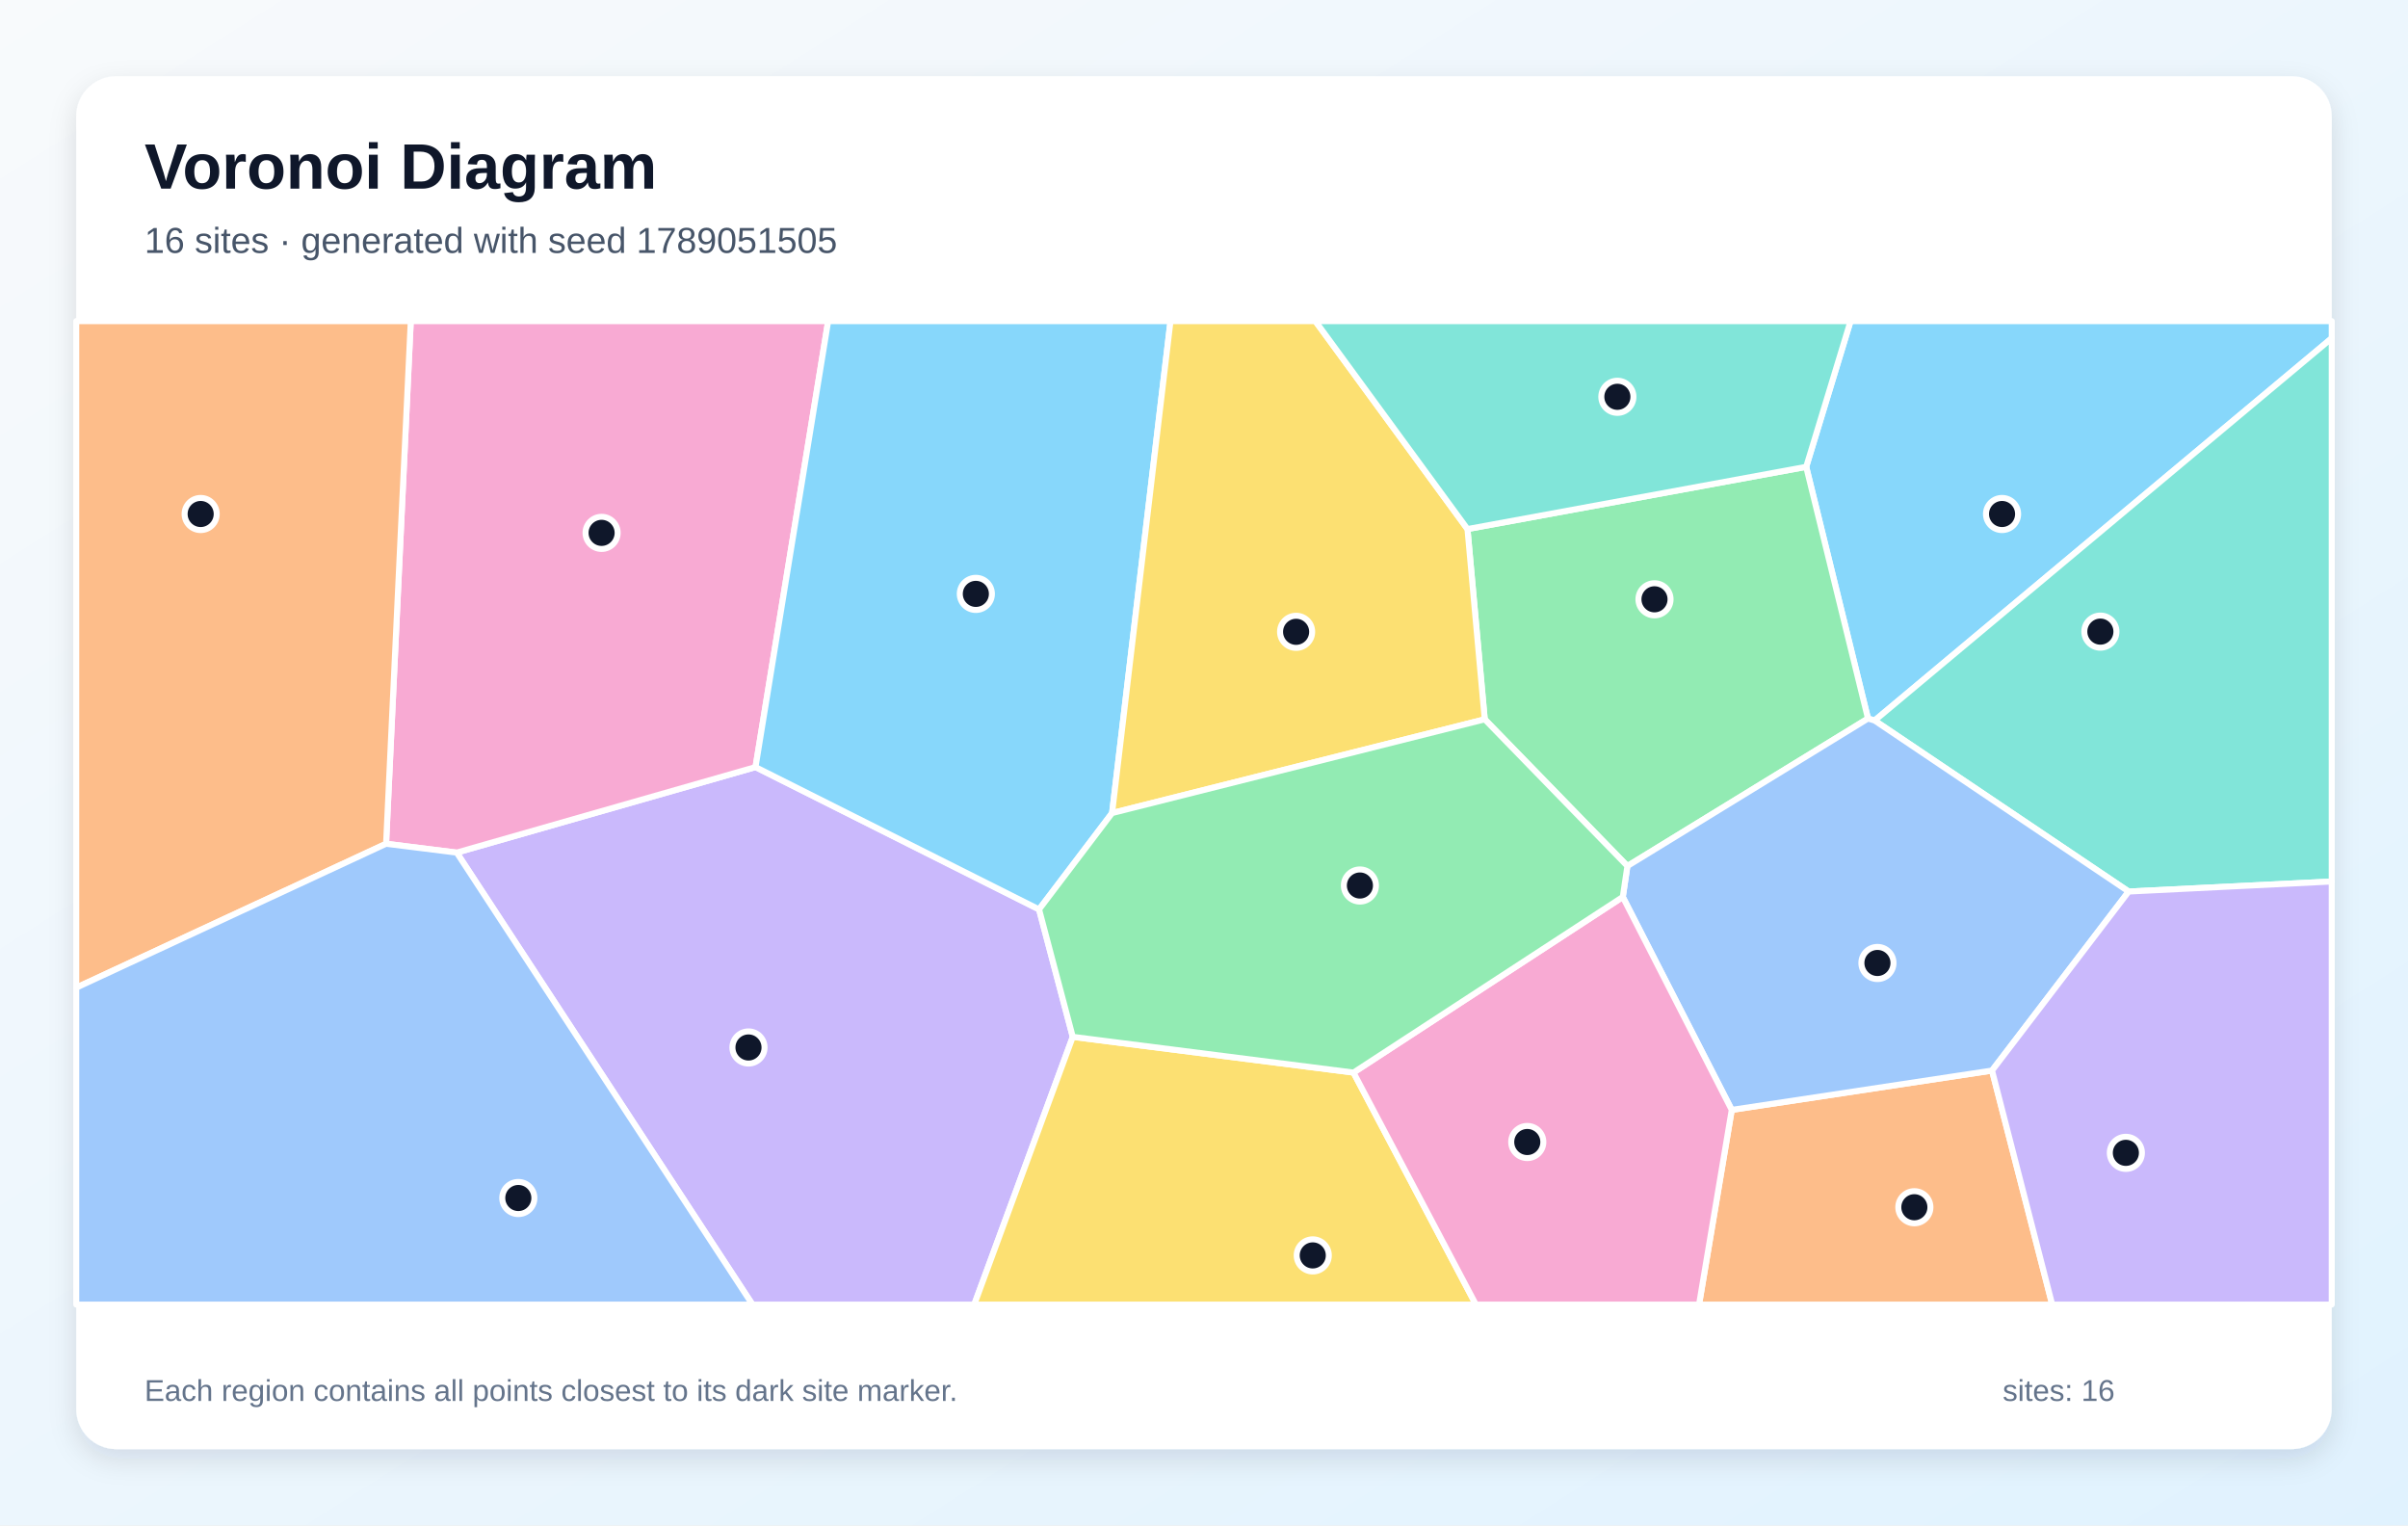
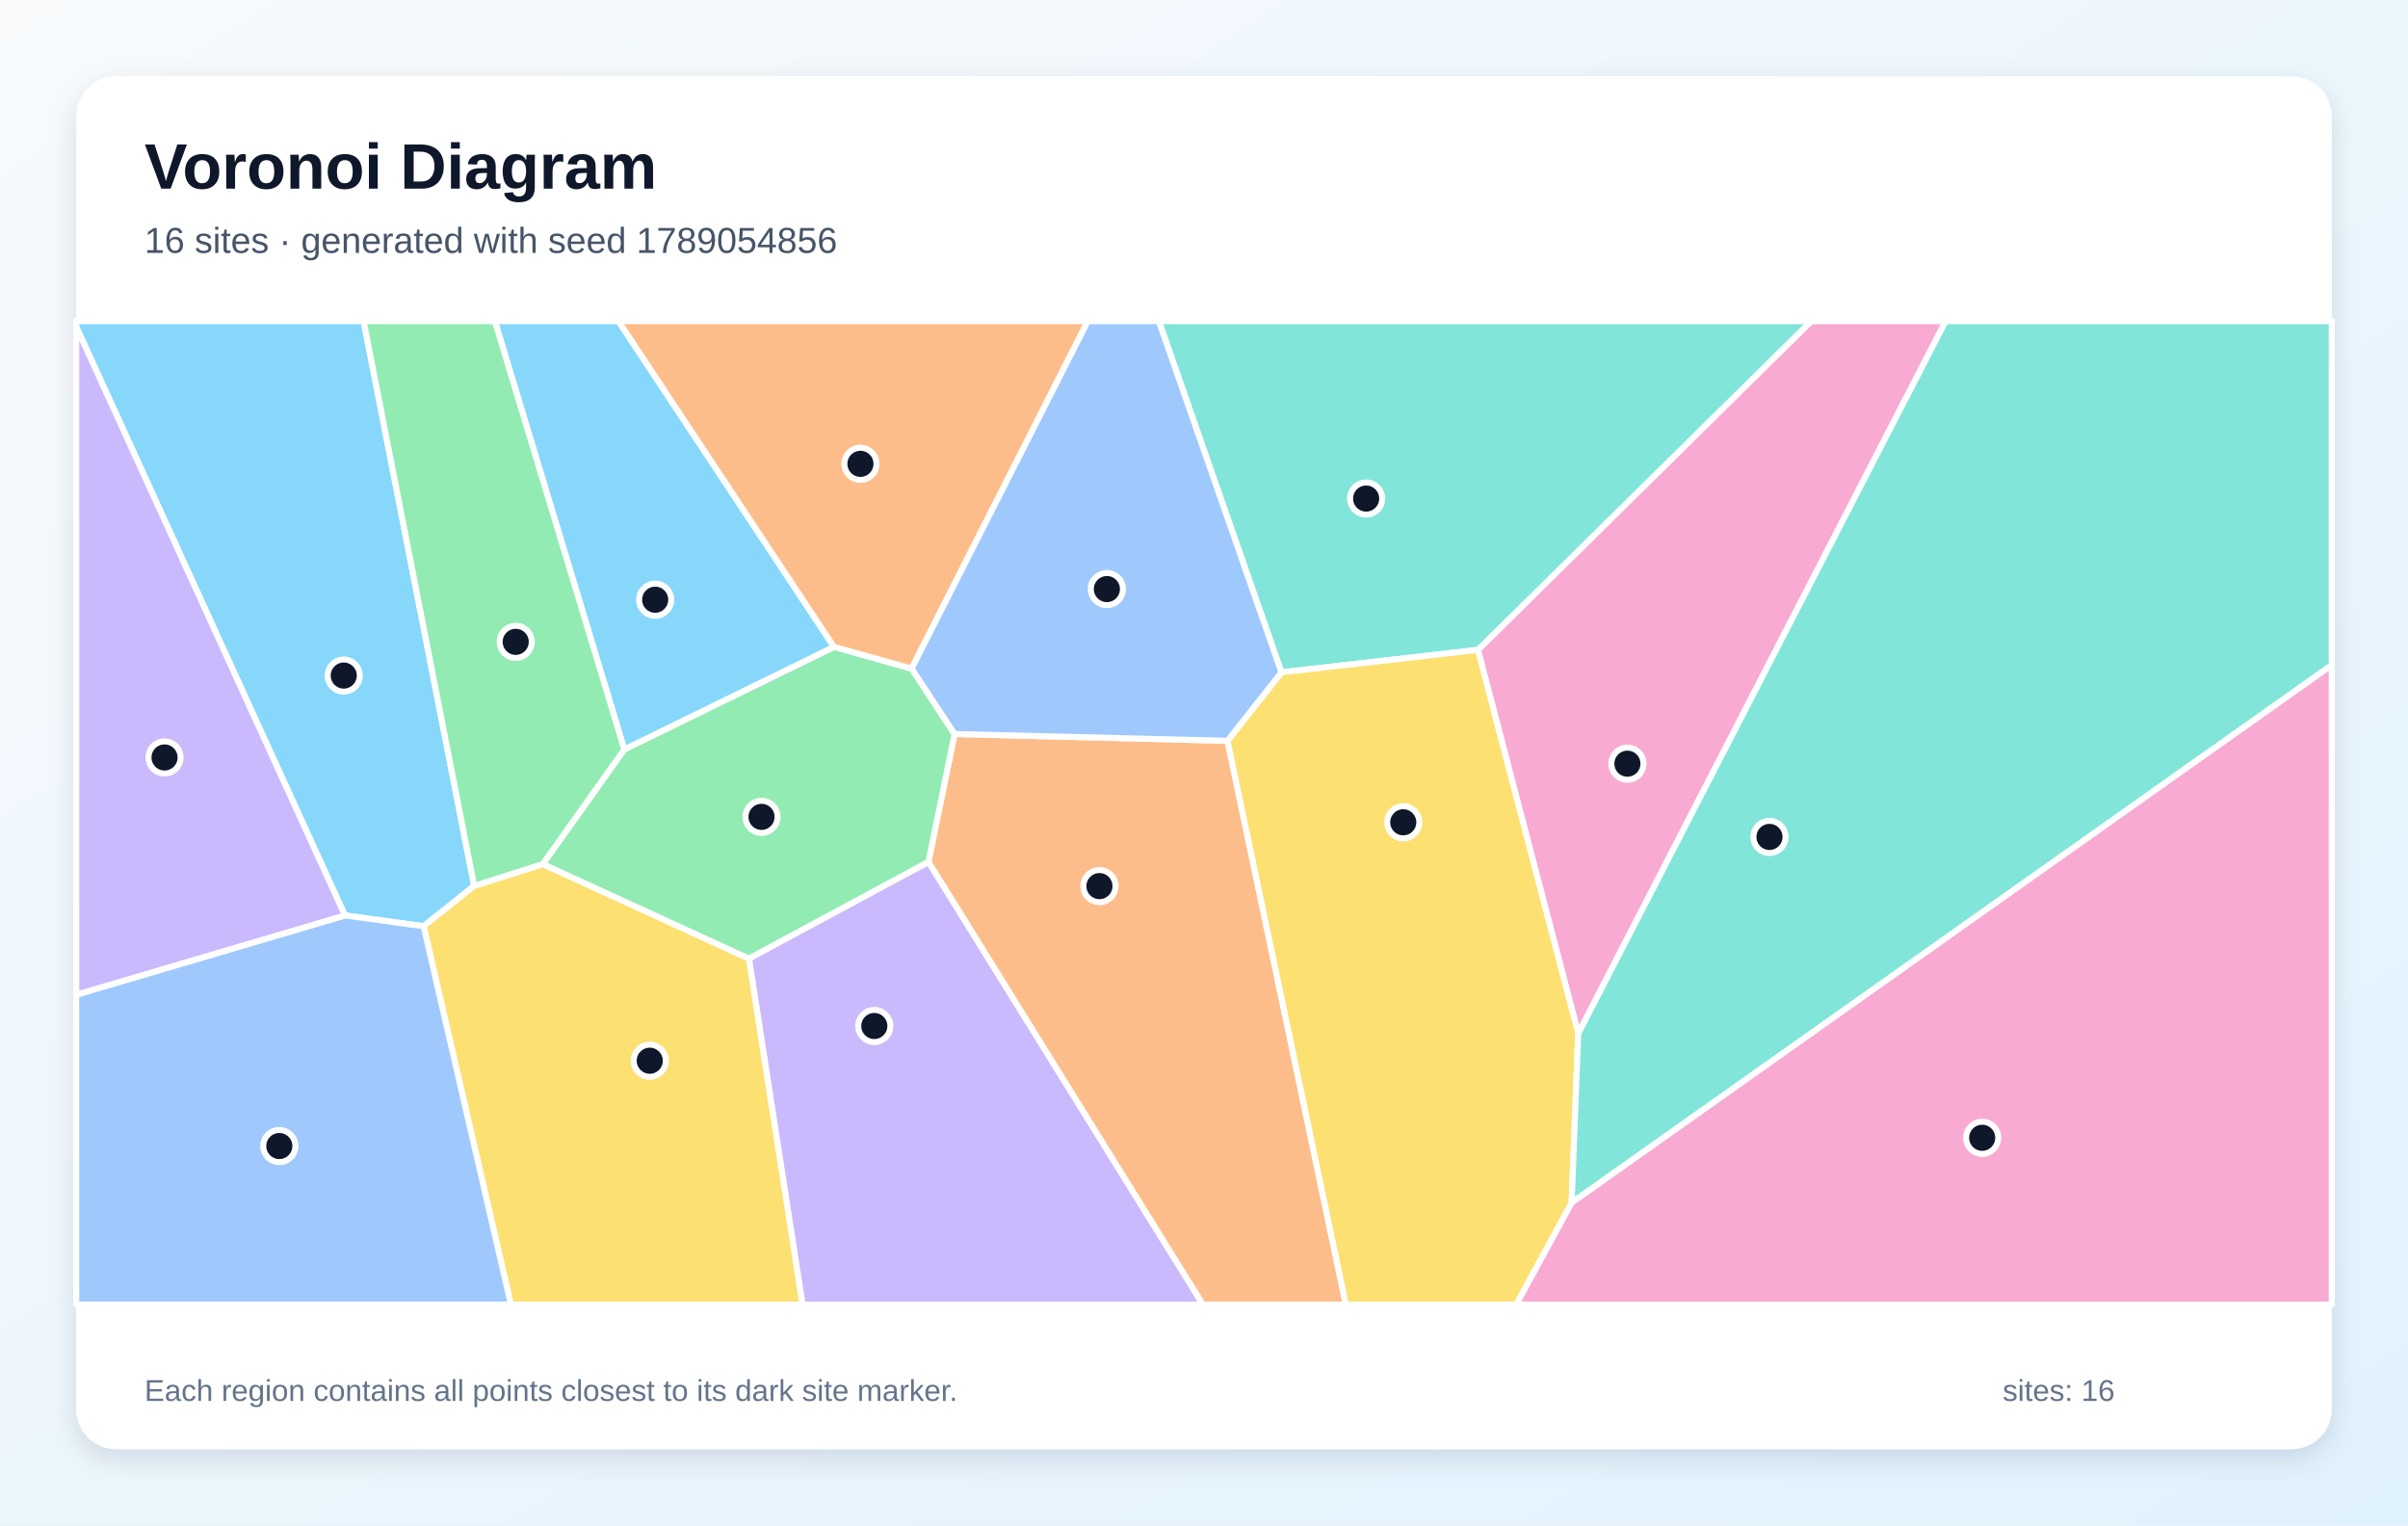
<svg xmlns="http://www.w3.org/2000/svg" width="1200" height="760" viewBox="0 0 1200 760" role="img" aria-labelledby="title description">
  <defs>
    <linearGradient id="background" x1="0" y1="0" x2="1" y2="1">
      <stop stop-color="#F8FAFC" />
      <stop offset="1" stop-color="#E0F2FE" />
    </linearGradient>
    <filter id="shadow" x="-10%" y="-10%" width="120%" height="120%">
      <feDropShadow dx="0" dy="5" stdDeviation="7" flood-color="#0F172A" flood-opacity=".12" />
    </filter>
  </defs>
  <rect width="1200" height="760" fill="url(#background)" />
  <rect x="38" y="38" width="1124" height="684" rx="20" fill="#FFFFFF" filter="url(#shadow)" />
  <g font-family="Arial, sans-serif">
    <text x="72" y="94" font-size="32" font-weight="700" fill="#0F172A">Voronoi Diagram</text>
-     <text x="72" y="126" font-size="18" fill="#475569">16 sites · generated with seed 1789051505</text>
+     <text x="72" y="126" font-size="18" fill="#475569">16 sites · generated with seed 1789054856</text>
  </g>
  <g stroke="#FFFFFF" stroke-width="3" stroke-linejoin="round">
-     <polygon points="934.2,359.0 930.9,358.0 900.1,232.6 922.2,160.0 1162.0,160.0 1162.0,168.5" fill="#38BDF8" fill-opacity="0.60" />
-     <polygon points="227.6,424.8 376.5,382.2 517.8,453.1 534.6,516.6 485.5,650.0 375.0,650.0" fill="#A78BFA" fill-opacity="0.60" />
-     <polygon points="376.5,382.2 227.6,424.8 192.4,420.4 204.7,160.0 412.7,160.0" fill="#F472B6" fill-opacity="0.60" />
-     <polygon points="863.0,553.0 992.7,533.4 1022.7,650.0 846.7,650.0" fill="#FB923C" fill-opacity="0.60" />
-     <polygon points="534.6,516.6 674.5,534.4 735.5,650.0 485.5,650.0" fill="#FACC15" fill-opacity="0.60" />
-     <polygon points="811.0,431.5 739.9,358.4 731.3,263.6 900.1,232.6 930.9,358.0" fill="#4ADE80" fill-opacity="0.60" />
-     <polygon points="1060.8,444.2 934.2,359.0 1162.0,168.5 1162.0,439.2" fill="#2DD4BF" fill-opacity="0.60" />
-     <polygon points="1060.8,444.2 992.7,533.4 863.0,553.0 808.7,446.9 811.0,431.5 930.9,358.0 934.2,359.0" fill="#60A5FA" fill-opacity="0.60" />
-     <polygon points="554.2,405.1 517.8,453.1 376.5,382.2 412.7,160.0 583.3,160.0" fill="#38BDF8" fill-opacity="0.60" />
-     <polygon points="992.7,533.4 1060.8,444.2 1162.0,439.2 1162.0,650.0 1022.7,650.0" fill="#A78BFA" fill-opacity="0.60" />
-     <polygon points="674.5,534.4 808.7,446.9 863.0,553.0 846.7,650.0 735.5,650.0" fill="#F472B6" fill-opacity="0.60" />
-     <polygon points="192.4,420.4 38.0,492.1 38.0,160.0 204.7,160.0" fill="#FB923C" fill-opacity="0.60" />
-     <polygon points="731.3,263.6 739.9,358.4 554.2,405.1 583.3,160.0 655.5,160.0" fill="#FACC15" fill-opacity="0.60" />
-     <polygon points="808.7,446.9 674.5,534.4 534.6,516.6 517.8,453.1 554.2,405.1 739.9,358.4 811.0,431.5" fill="#4ADE80" fill-opacity="0.60" />
-     <polygon points="731.3,263.6 655.5,160.0 922.2,160.0 900.1,232.6" fill="#2DD4BF" fill-opacity="0.60" />
-     <polygon points="38.0,492.1 192.4,420.4 227.6,424.8 375.0,650.0 38.0,650.0" fill="#60A5FA" fill-opacity="0.60" />
+     <polygon points="236.3,441.4 211.1,461.5 171.9,456.1 38.0,162.8 38.0,160.0 181.2,160.0" fill="#38BDF8" fill-opacity="0.60" />
+     <polygon points="373.2,477.6 462.7,429.4 599.5,650.0 399.9,650.0" fill="#A78BFA" fill-opacity="0.60" />
+     <polygon points="786.5,515.0 736.5,323.8 902.6,160.0 969.6,160.0" fill="#F472B6" fill-opacity="0.60" />
+     <polygon points="462.7,429.4 475.7,365.7 611.7,369.1 670.7,650.0 599.5,650.0" fill="#FB923C" fill-opacity="0.60" />
+     <polygon points="211.1,461.5 236.3,441.4 270.5,430.5 373.2,477.6 399.9,650.0 254.6,650.0" fill="#FACC15" fill-opacity="0.60" />
+     <polygon points="311.1,373.4 415.6,322.3 454.3,333.1 475.7,365.7 462.7,429.4 373.2,477.6 270.5,430.5" fill="#4ADE80" fill-opacity="0.60" />
+     <polygon points="736.5,323.8 638.6,335.0 577.5,160.0 902.6,160.0" fill="#2DD4BF" fill-opacity="0.60" />
+     <polygon points="38.0,495.6 171.9,456.1 211.1,461.5 254.6,650.0 38.0,650.0" fill="#60A5FA" fill-opacity="0.60" />
+     <polygon points="415.6,322.3 311.1,373.4 246.6,160.0 308.2,160.0" fill="#38BDF8" fill-opacity="0.60" />
+     <polygon points="38.0,495.6 38.0,162.8 171.9,456.1" fill="#A78BFA" fill-opacity="0.60" />
+     <polygon points="783.2,599.2 1162.0,331.3 1162.0,650.0 755.5,650.0" fill="#F472B6" fill-opacity="0.60" />
+     <polygon points="454.3,333.1 415.6,322.3 308.2,160.0 542.1,160.0" fill="#FB923C" fill-opacity="0.60" />
+     <polygon points="611.7,369.1 638.6,335.0 736.5,323.8 786.5,515.0 783.2,599.2 755.5,650.0 670.7,650.0" fill="#FACC15" fill-opacity="0.60" />
+     <polygon points="311.1,373.4 270.5,430.5 236.3,441.4 181.2,160.0 246.6,160.0" fill="#4ADE80" fill-opacity="0.60" />
+     <polygon points="783.2,599.2 786.5,515.0 969.6,160.0 1162.0,160.0 1162.0,331.3" fill="#2DD4BF" fill-opacity="0.60" />
+     <polygon points="638.6,335.0 611.7,369.1 475.7,365.7 454.3,333.1 542.1,160.0 577.5,160.0" fill="#60A5FA" fill-opacity="0.60" />
  </g>
  <g>
-     <circle cx="997.7" cy="256.1" r="8" fill="#0F172A" stroke="#FFFFFF" stroke-width="3" />
-     <circle cx="373.0" cy="521.9" r="8" fill="#0F172A" stroke="#FFFFFF" stroke-width="3" />
-     <circle cx="299.8" cy="265.5" r="8" fill="#0F172A" stroke="#FFFFFF" stroke-width="3" />
-     <circle cx="954.0" cy="601.5" r="8" fill="#0F172A" stroke="#FFFFFF" stroke-width="3" />
-     <circle cx="654.2" cy="625.5" r="8" fill="#0F172A" stroke="#FFFFFF" stroke-width="3" />
-     <circle cx="824.5" cy="298.6" r="8" fill="#0F172A" stroke="#FFFFFF" stroke-width="3" />
-     <circle cx="1046.7" cy="314.7" r="8" fill="#0F172A" stroke="#FFFFFF" stroke-width="3" />
-     <circle cx="935.6" cy="479.8" r="8" fill="#0F172A" stroke="#FFFFFF" stroke-width="3" />
-     <circle cx="486.3" cy="295.9" r="8" fill="#0F172A" stroke="#FFFFFF" stroke-width="3" />
-     <circle cx="1059.4" cy="574.4" r="8" fill="#0F172A" stroke="#FFFFFF" stroke-width="3" />
-     <circle cx="761.1" cy="569.0" r="8" fill="#0F172A" stroke="#FFFFFF" stroke-width="3" />
-     <circle cx="100.0" cy="256.1" r="8" fill="#0F172A" stroke="#FFFFFF" stroke-width="3" />
-     <circle cx="645.9" cy="314.8" r="8" fill="#0F172A" stroke="#FFFFFF" stroke-width="3" />
-     <circle cx="677.7" cy="441.2" r="8" fill="#0F172A" stroke="#FFFFFF" stroke-width="3" />
-     <circle cx="806.0" cy="197.7" r="8" fill="#0F172A" stroke="#FFFFFF" stroke-width="3" />
-     <circle cx="258.3" cy="596.9" r="8" fill="#0F172A" stroke="#FFFFFF" stroke-width="3" />
+     <circle cx="171.3" cy="336.6" r="8" fill="#0F172A" stroke="#FFFFFF" stroke-width="3" />
+     <circle cx="435.7" cy="511.2" r="8" fill="#0F172A" stroke="#FFFFFF" stroke-width="3" />
+     <circle cx="811.0" cy="380.5" r="8" fill="#0F172A" stroke="#FFFFFF" stroke-width="3" />
+     <circle cx="547.9" cy="441.5" r="8" fill="#0F172A" stroke="#FFFFFF" stroke-width="3" />
+     <circle cx="323.8" cy="528.5" r="8" fill="#0F172A" stroke="#FFFFFF" stroke-width="3" />
+     <circle cx="379.5" cy="407.0" r="8" fill="#0F172A" stroke="#FFFFFF" stroke-width="3" />
+     <circle cx="680.8" cy="248.4" r="8" fill="#0F172A" stroke="#FFFFFF" stroke-width="3" />
+     <circle cx="139.2" cy="571.0" r="8" fill="#0F172A" stroke="#FFFFFF" stroke-width="3" />
+     <circle cx="326.5" cy="298.8" r="8" fill="#0F172A" stroke="#FFFFFF" stroke-width="3" />
+     <circle cx="82.0" cy="377.4" r="8" fill="#0F172A" stroke="#FFFFFF" stroke-width="3" />
+     <circle cx="987.8" cy="566.9" r="8" fill="#0F172A" stroke="#FFFFFF" stroke-width="3" />
+     <circle cx="428.8" cy="231.1" r="8" fill="#0F172A" stroke="#FFFFFF" stroke-width="3" />
+     <circle cx="699.3" cy="409.7" r="8" fill="#0F172A" stroke="#FFFFFF" stroke-width="3" />
+     <circle cx="257.0" cy="319.8" r="8" fill="#0F172A" stroke="#FFFFFF" stroke-width="3" />
+     <circle cx="881.8" cy="417.0" r="8" fill="#0F172A" stroke="#FFFFFF" stroke-width="3" />
+     <circle cx="551.6" cy="293.5" r="8" fill="#0F172A" stroke="#FFFFFF" stroke-width="3" />
  </g>
  <g font-family="Arial, sans-serif" font-size="15" fill="#64748B">
    <text x="72" y="698">Each region contains all points closest to its dark site marker.</text>
    <text x="998" y="698">sites: 16</text>
  </g>
</svg>
